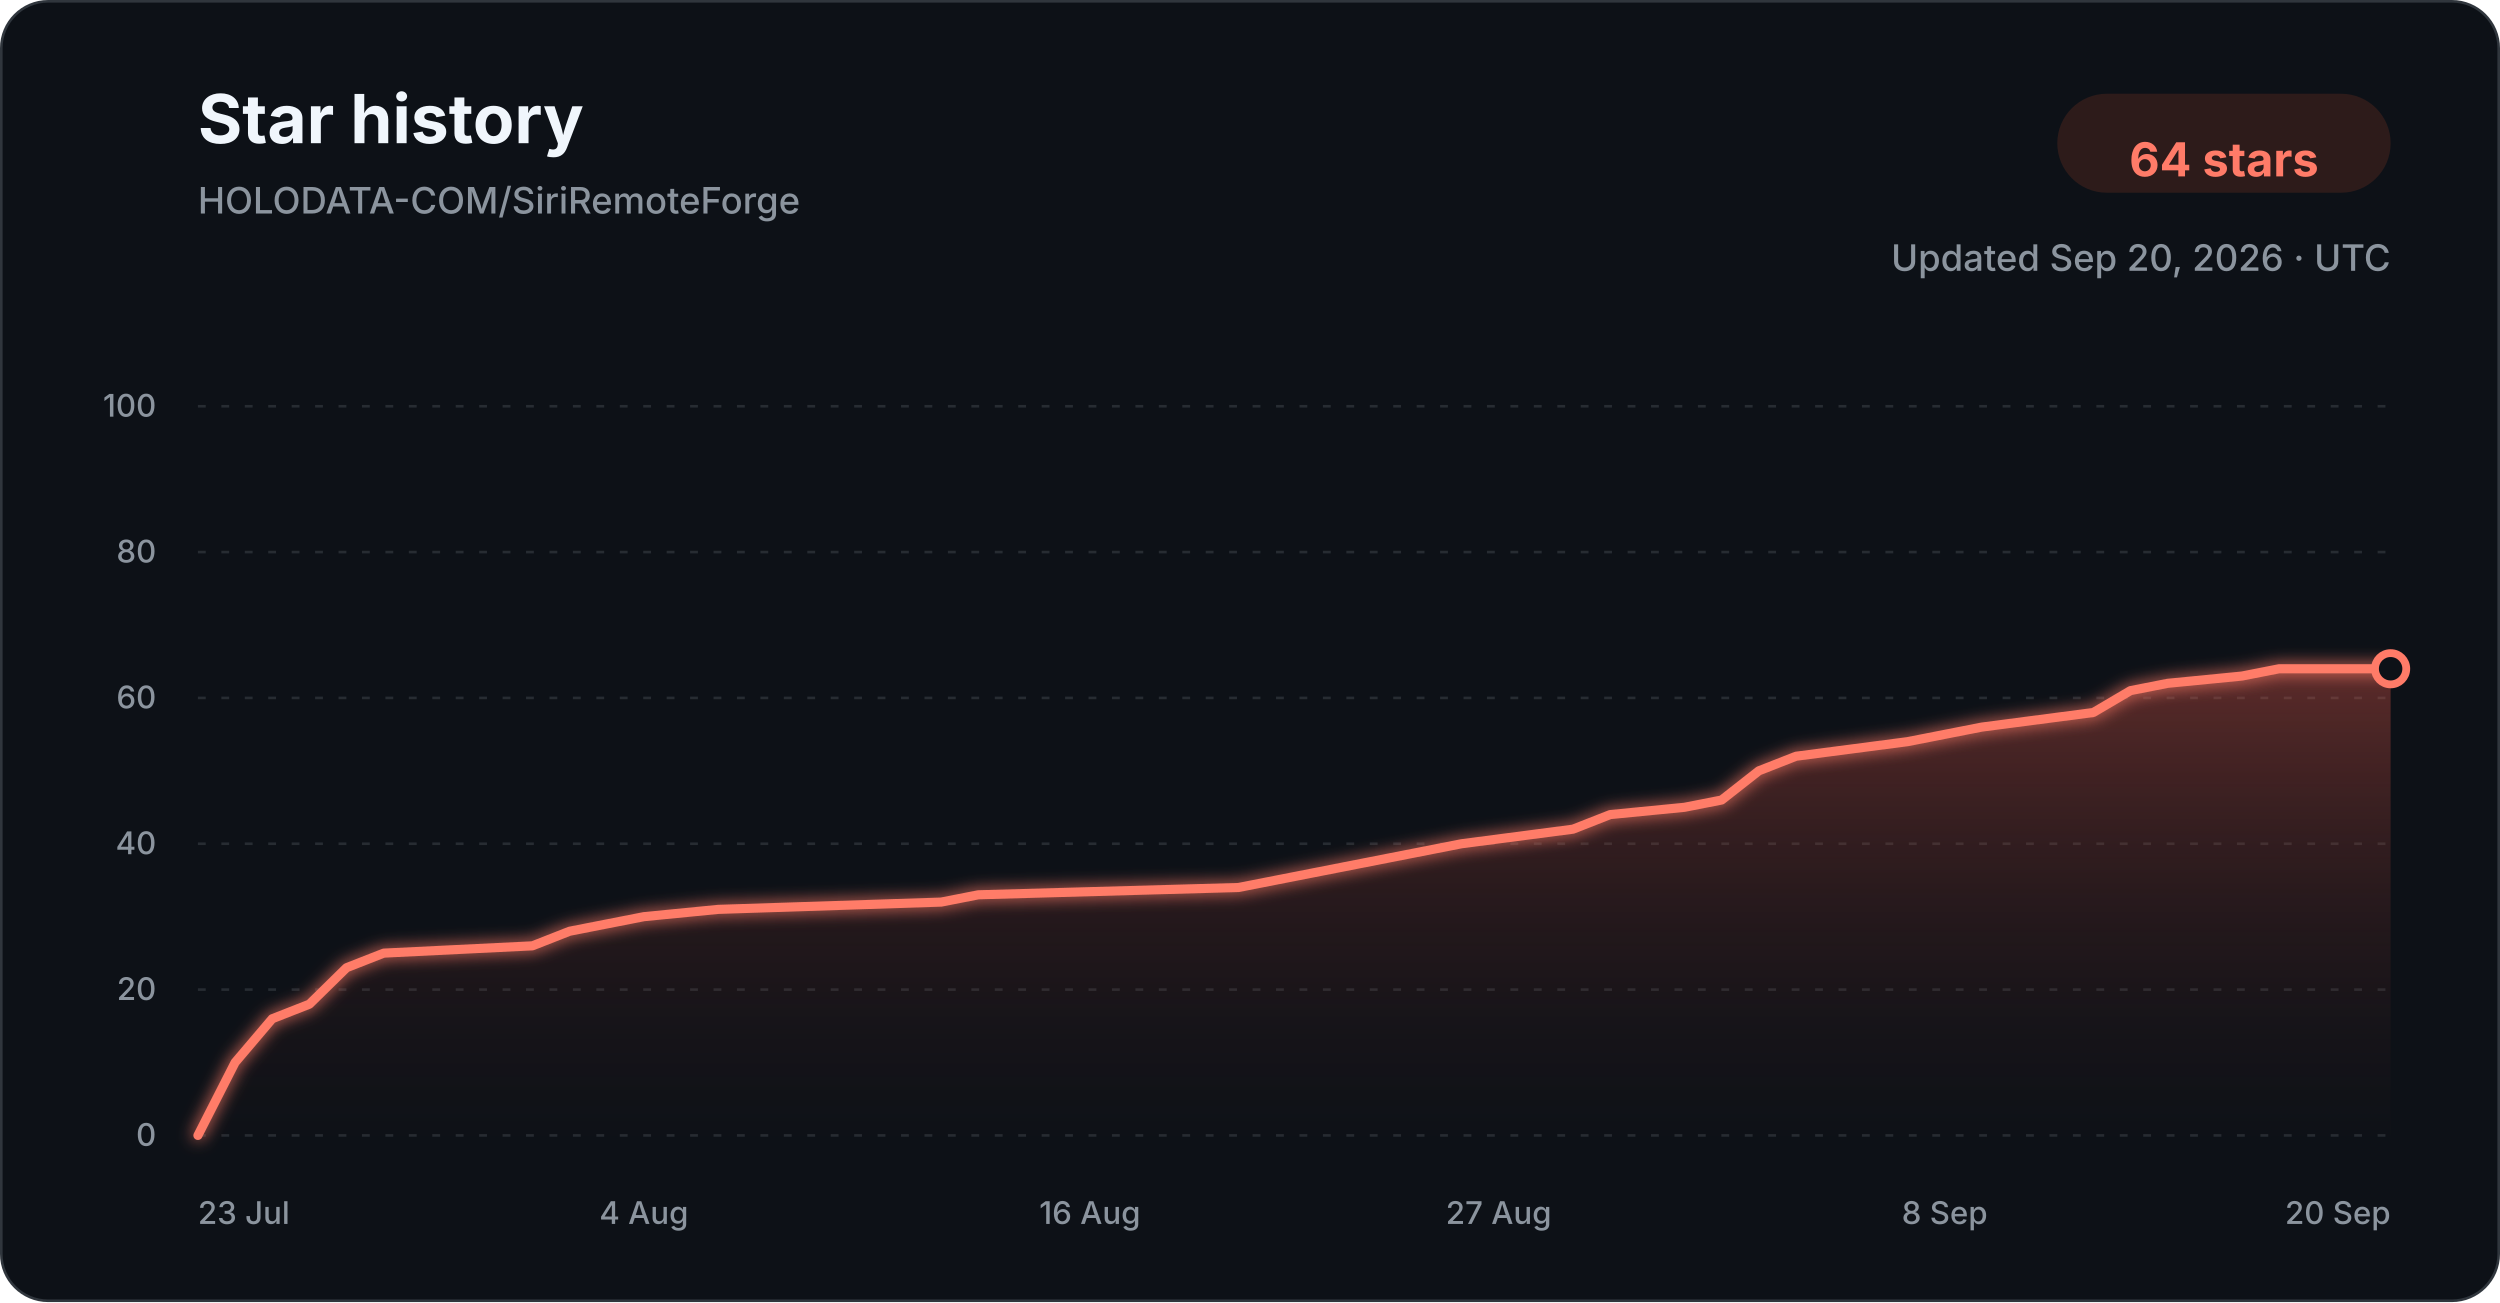
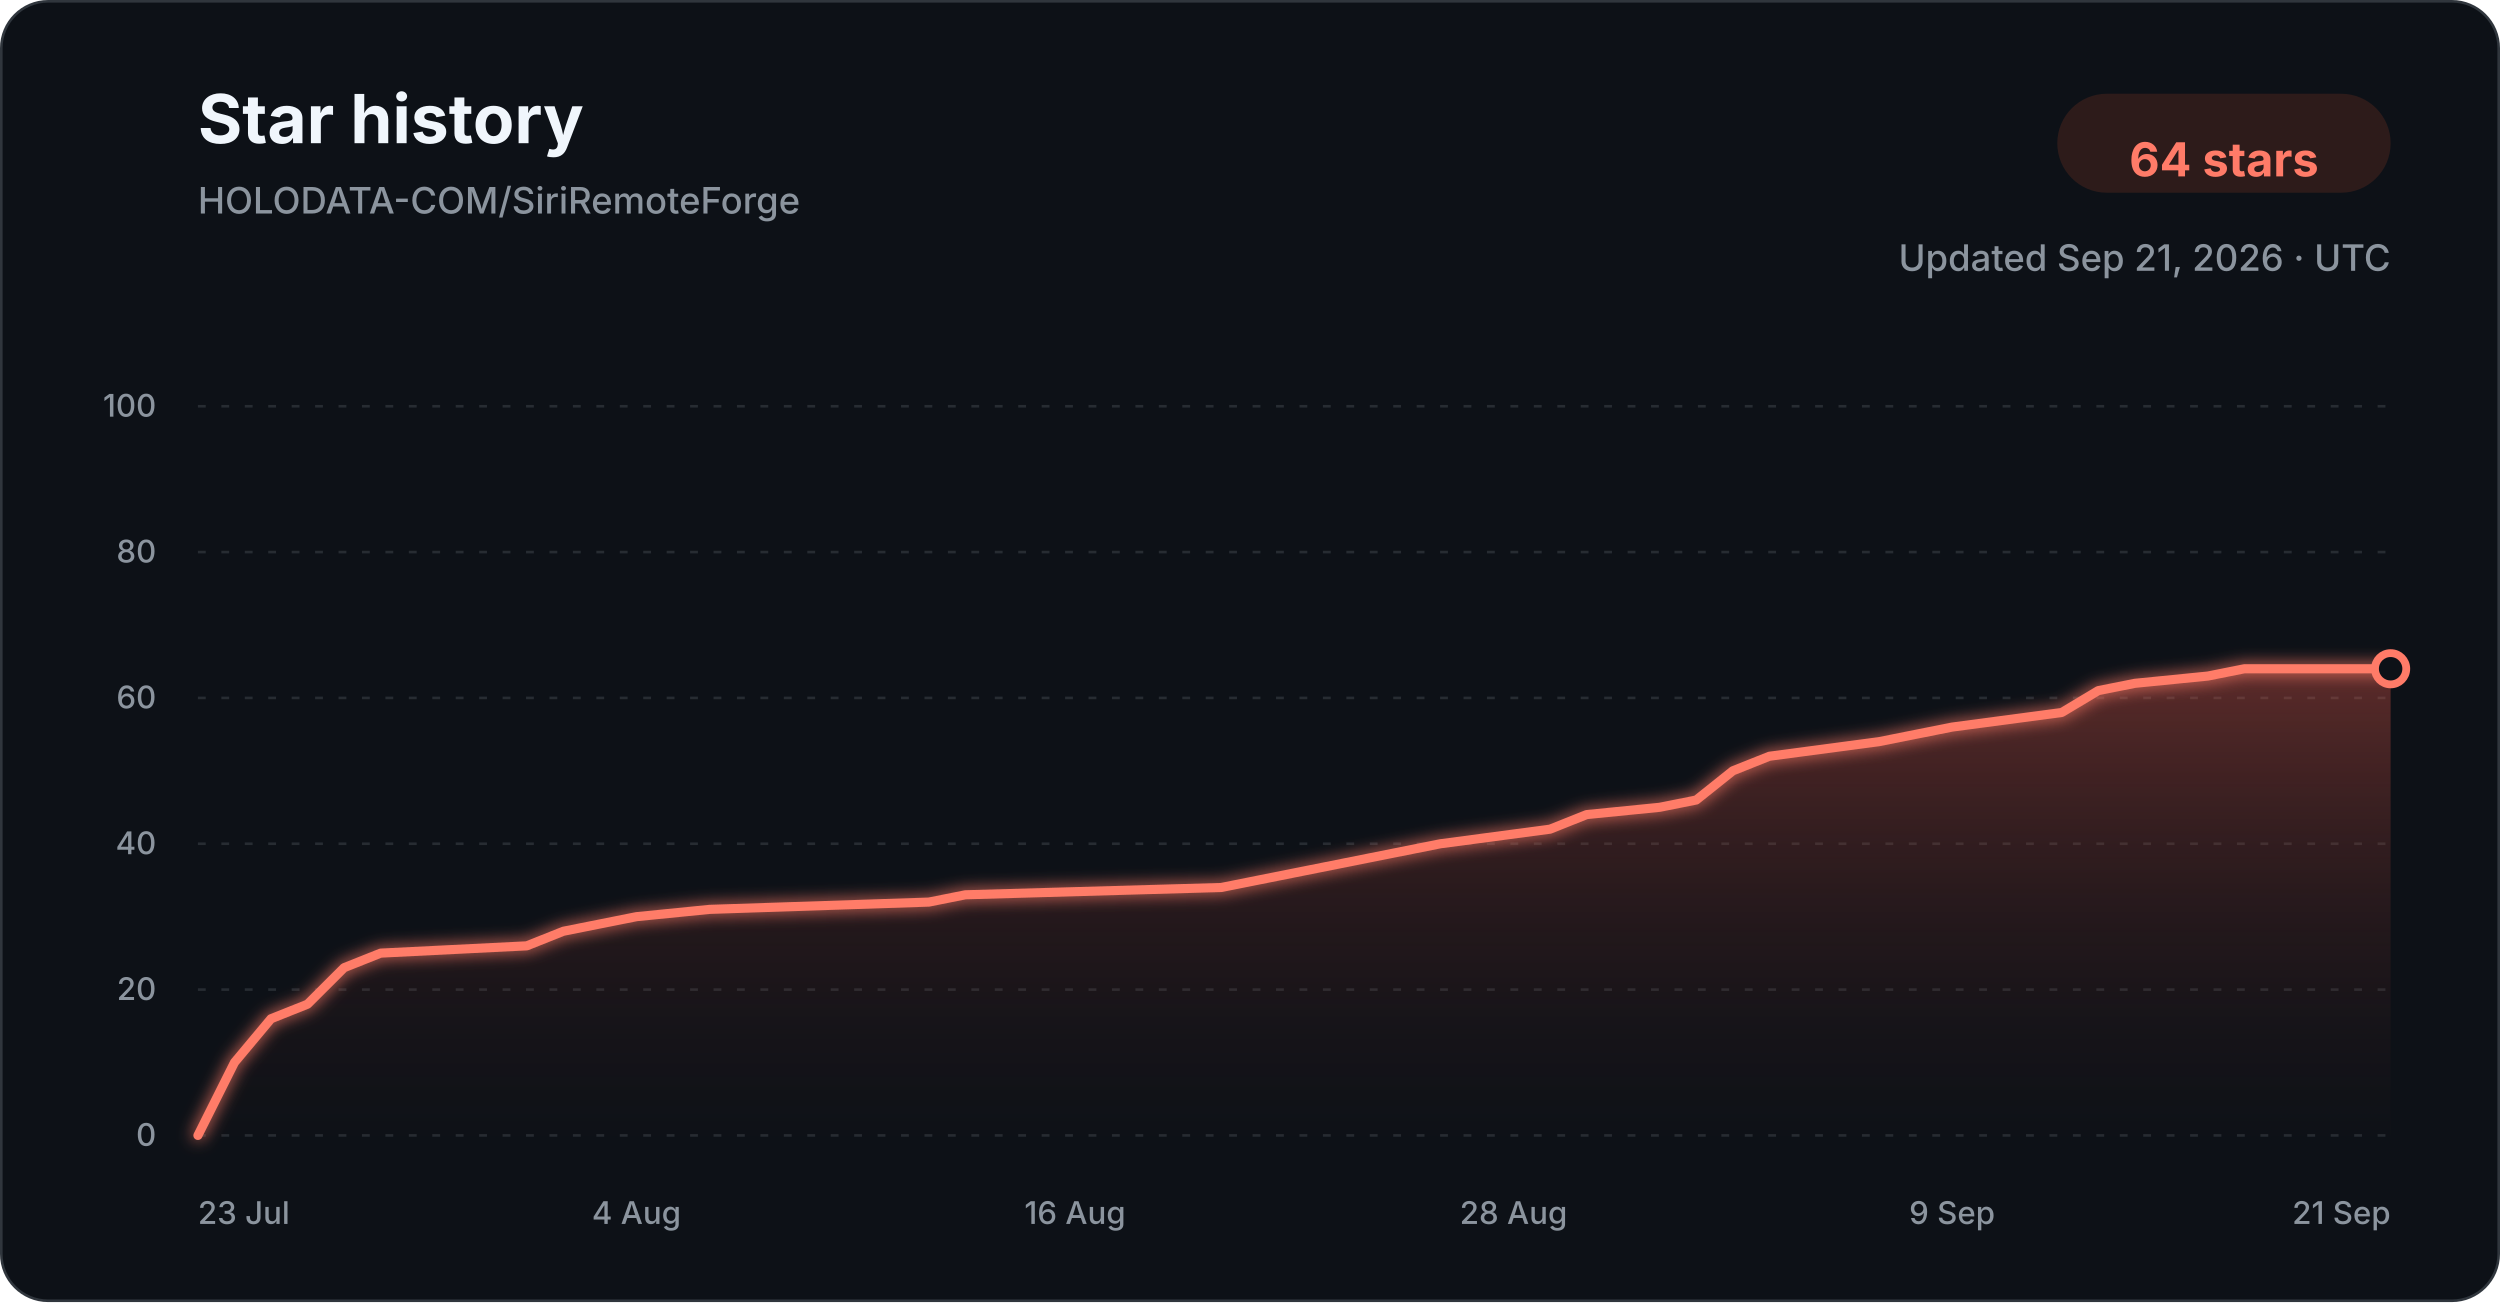
<svg xmlns="http://www.w3.org/2000/svg" width="960" height="500" viewBox="0 0 960 500" role="img" aria-labelledby="title description">
  <defs>
    <linearGradient id="star-area-dark" x1="0" y1="0" x2="0" y2="1">
      <stop offset="0%" stop-color="#c94f43" stop-opacity="0.42" />
      <stop offset="100%" stop-color="#351b1a" stop-opacity="0.04" />
    </linearGradient>
    <filter id="line-glow" x="-20%" y="-20%" width="140%" height="140%">
      <feGaussianBlur stdDeviation="3" result="blur" />
      <feMerge>
        <feMergeNode in="blur" />
        <feMergeNode in="SourceGraphic" />
      </feMerge>
    </filter>
  </defs>
  <style>
    .title { font: 700 26px -apple-system, BlinkMacSystemFont, "Segoe UI", sans-serif; fill: #f0f6fc; }
    .subtitle { font: 500 14px -apple-system, BlinkMacSystemFont, "Segoe UI", sans-serif; fill: #8b949e; }
    .count { font: 700 18px -apple-system, BlinkMacSystemFont, "Segoe UI", sans-serif; fill: #ff7b68; }
    .tick { font: 500 12px -apple-system, BlinkMacSystemFont, "Segoe UI", sans-serif; fill: #8b949e; }
    .grid { stroke: #30363d; stroke-width: 1; stroke-dasharray: 3 6; opacity: 0.72; }
  </style>
  <rect x="0.5" y="0.5" width="959" height="499" rx="18" fill="#0d1117" stroke="#30363d" />
  <text x="76" y="55" class="title">Star history</text>
  <text x="76" y="82" class="subtitle">HOLODATA-COM/SiriRemoteForge</text>
  <rect x="790" y="36" width="128" height="38" rx="19" fill="#2d1b1a" />
  <text x="854" y="61" text-anchor="middle" dominant-baseline="middle" class="count">64 stars</text>
-   <text x="918" y="104" text-anchor="end" class="subtitle">Updated Sep 20, 2026 · UTC</text>
+   <text x="918" y="104" text-anchor="end" class="subtitle">Updated Sep 21, 2026 · UTC</text>
  <line x1="76" y1="436.00" x2="918" y2="436.00" class="grid" />
  <text x="60" y="440.00" text-anchor="end" class="tick">0</text>
  <line x1="76" y1="380.00" x2="918" y2="380.00" class="grid" />
  <text x="60" y="384.00" text-anchor="end" class="tick">20</text>
  <line x1="76" y1="324.00" x2="918" y2="324.00" class="grid" />
  <text x="60" y="328.00" text-anchor="end" class="tick">40</text>
  <line x1="76" y1="268.00" x2="918" y2="268.00" class="grid" />
  <text x="60" y="272.00" text-anchor="end" class="tick">60</text>
  <line x1="76" y1="212.00" x2="918" y2="212.00" class="grid" />
  <text x="60" y="216.00" text-anchor="end" class="tick">80</text>
  <line x1="76" y1="156.00" x2="918" y2="156.00" class="grid" />
  <text x="60" y="160.00" text-anchor="end" class="tick">100</text>
-   <path d="M 76.00 436.00 L 90.27 408.00 L 104.54 391.20 L 118.81 385.60 L 133.08 371.60 L 147.36 366.00 L 204.44 363.20 L 218.71 357.60 L 232.98 354.80 L 247.25 352.00 L 275.80 349.20 L 361.42 346.40 L 375.69 343.60 L 475.59 340.80 L 489.86 338.00 L 504.14 335.20 L 532.68 329.60 L 561.22 324.00 L 604.03 318.40 L 618.31 312.80 L 646.85 310.00 L 661.12 307.20 L 675.39 296.00 L 689.66 290.40 L 732.47 284.80 L 746.75 282.00 L 761.02 279.20 L 803.83 273.60 L 818.10 265.20 L 832.37 262.40 L 860.92 259.60 L 875.19 256.80 L 918.00 256.80 L 918.00 436.00 L 76.00 436.00 Z" fill="url(#star-area-dark)" />
-   <path d="M 76.00 436.00 L 90.27 408.00 L 104.54 391.20 L 118.81 385.60 L 133.08 371.60 L 147.36 366.00 L 204.44 363.20 L 218.71 357.60 L 232.98 354.80 L 247.25 352.00 L 275.80 349.20 L 361.42 346.40 L 375.69 343.60 L 475.59 340.80 L 489.86 338.00 L 504.14 335.20 L 532.68 329.60 L 561.22 324.00 L 604.03 318.40 L 618.31 312.80 L 646.85 310.00 L 661.12 307.20 L 675.39 296.00 L 689.66 290.40 L 732.47 284.80 L 746.75 282.00 L 761.02 279.20 L 803.83 273.60 L 818.10 265.20 L 832.37 262.40 L 860.92 259.60 L 875.19 256.80 L 918.00 256.80" fill="none" stroke="#ff7b68" stroke-width="3.5" stroke-linecap="round" stroke-linejoin="round" filter="url(#line-glow)" />
+   <path d="M 76.00 436.00 L 90.03 408.00 L 104.07 391.20 L 118.10 385.60 L 132.13 371.60 L 146.17 366.00 L 202.30 363.20 L 216.33 357.60 L 230.37 354.80 L 244.40 352.00 L 272.47 349.20 L 356.67 346.40 L 370.70 343.60 L 468.93 340.80 L 482.97 338.00 L 497.00 335.20 L 525.07 329.60 L 553.13 324.00 L 595.23 318.40 L 609.27 312.80 L 637.33 310.00 L 651.37 307.20 L 665.40 296.00 L 679.43 290.40 L 721.53 284.80 L 735.57 282.00 L 749.60 279.20 L 791.70 273.60 L 805.73 265.20 L 819.77 262.40 L 847.83 259.60 L 861.87 256.80 L 918.00 256.80 L 918.00 436.00 L 76.00 436.00 Z" fill="url(#star-area-dark)" />
+   <path d="M 76.00 436.00 L 90.03 408.00 L 104.07 391.20 L 118.10 385.60 L 132.13 371.60 L 146.17 366.00 L 202.30 363.20 L 216.33 357.60 L 230.37 354.80 L 244.40 352.00 L 272.47 349.20 L 356.67 346.40 L 370.70 343.60 L 468.93 340.80 L 482.97 338.00 L 497.00 335.20 L 525.07 329.60 L 553.13 324.00 L 595.23 318.40 L 609.27 312.80 L 637.33 310.00 L 651.37 307.20 L 665.40 296.00 L 679.43 290.40 L 721.53 284.80 L 735.57 282.00 L 749.60 279.20 L 791.70 273.60 L 805.73 265.20 L 819.77 262.40 L 847.83 259.60 L 861.87 256.80 L 918.00 256.80" fill="none" stroke="#ff7b68" stroke-width="3.5" stroke-linecap="round" stroke-linejoin="round" filter="url(#line-glow)" />
  <circle cx="918.00" cy="256.80" r="6" fill="#0d1117" stroke="#ff7b68" stroke-width="3" />
  <text x="76.00" y="470" text-anchor="start" class="tick">23 Jul</text>
-   <text x="247.25" y="470" text-anchor="middle" class="tick">4 Aug</text>
-   <text x="418.51" y="470" text-anchor="middle" class="tick">16 Aug</text>
-   <text x="575.49" y="470" text-anchor="middle" class="tick">27 Aug</text>
-   <text x="746.75" y="470" text-anchor="middle" class="tick">8 Sep</text>
-   <text x="918.00" y="470" text-anchor="end" class="tick">20 Sep</text>
+   <text x="244.40" y="470" text-anchor="middle" class="tick">4 Aug</text>
+   <text x="412.80" y="470" text-anchor="middle" class="tick">16 Aug</text>
+   <text x="581.20" y="470" text-anchor="middle" class="tick">28 Aug</text>
+   <text x="749.60" y="470" text-anchor="middle" class="tick">9 Sep</text>
+   <text x="918.00" y="470" text-anchor="end" class="tick">21 Sep</text>
</svg>
